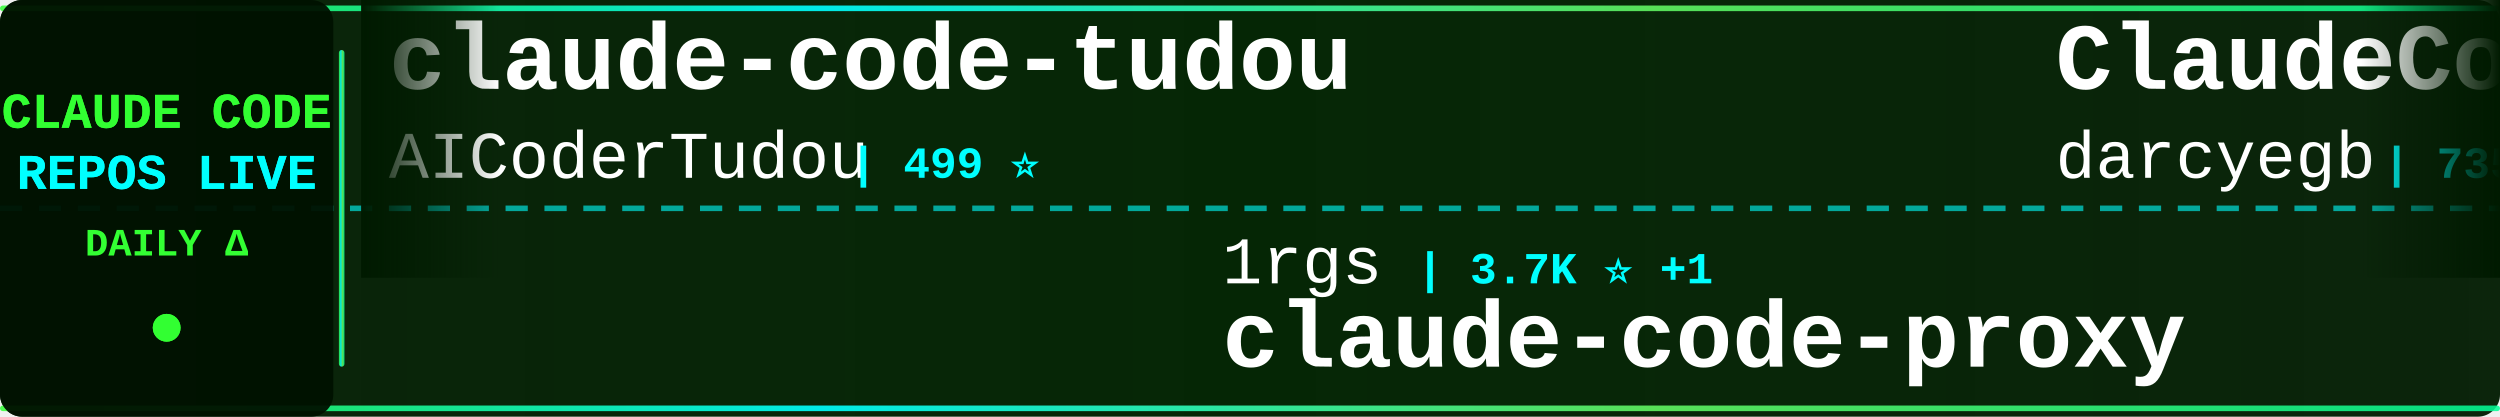
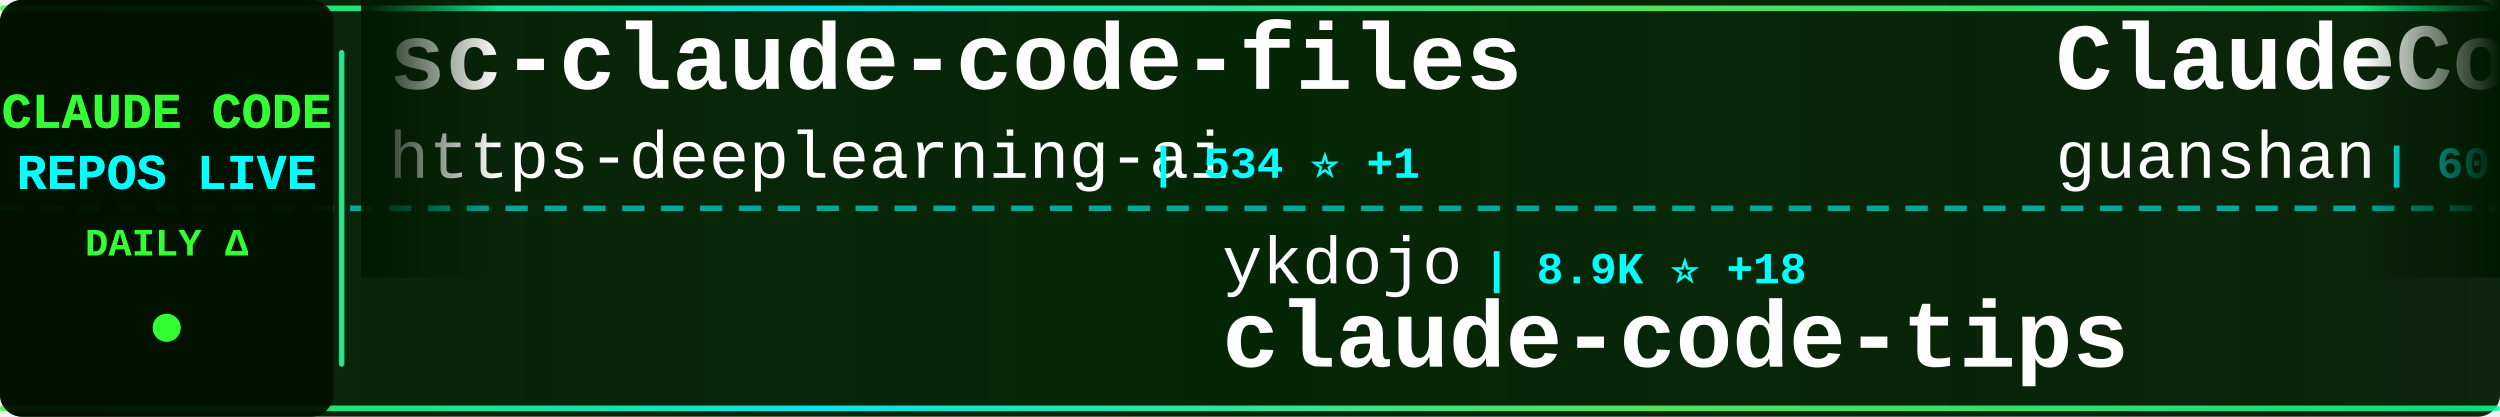
<svg xmlns="http://www.w3.org/2000/svg" width="900" height="150">
  <defs>
    <linearGradient id="tickerBg" x1="0%" y1="0%" x2="100%" y2="0%">
      <stop offset="0%" style="stop-color:#001a00;stop-opacity:0.95" />
      <stop offset="50%" style="stop-color:#002200;stop-opacity:0.98" />
      <stop offset="100%" style="stop-color:#001a00;stop-opacity:0.95" />
    </linearGradient>
    <linearGradient id="borderGrad" x1="0%" y1="0%" x2="100%" y2="0%">
      <stop offset="0%" style="stop-color:#33ff33;stop-opacity:0.85">
        <animate attributeName="stop-opacity" values="0.85;1;0.85" dur="2s" repeatCount="indefinite" />
      </stop>
      <stop offset="33%" style="stop-color:#00ffff;stop-opacity:0.9">
        <animate attributeName="stop-opacity" values="0.9;1;0.9" dur="2.2s" repeatCount="indefinite" />
      </stop>
      <stop offset="66%" style="stop-color:#66ff66;stop-opacity:0.85">
        <animate attributeName="stop-opacity" values="0.85;1;0.85" dur="1.8s" repeatCount="indefinite" />
      </stop>
      <stop offset="100%" style="stop-color:#00ff99;stop-opacity:0.85">
        <animate attributeName="stop-opacity" values="0.85;1;0.85" dur="2s" repeatCount="indefinite" />
      </stop>
    </linearGradient>
    <filter id="textGlow">
      <feGaussianBlur stdDeviation="0.1" result="coloredBlur" />
      <feMerge>
        <feMergeNode in="coloredBlur" />
        <feMergeNode in="SourceGraphic" />
      </feMerge>
    </filter>
    <filter id="metricGlow">
      <feGaussianBlur stdDeviation="0.2" result="coloredBlur" />
      <feMerge>
        <feMergeNode in="coloredBlur" />
        <feMergeNode in="SourceGraphic" />
      </feMerge>
    </filter>
    <linearGradient id="leftFade" x1="0%" y1="0%" x2="100%" y2="0%">
      <stop offset="0%" style="stop-color:#001a00;stop-opacity:1" />
      <stop offset="100%" style="stop-color:#001a00;stop-opacity:0" />
    </linearGradient>
    <linearGradient id="rightFade" x1="0%" y1="0%" x2="100%" y2="0%">
      <stop offset="0%" style="stop-color:#001a00;stop-opacity:0" />
      <stop offset="100%" style="stop-color:#001a00;stop-opacity:1" />
    </linearGradient>
  </defs>
  <rect width="900" height="150" fill="url(#tickerBg)" rx="8" />
  <rect x="0" y="2" width="900" height="2" fill="url(#borderGrad)" rx="1" />
  <rect x="0" y="146" width="900" height="2" fill="url(#borderGrad)" rx="1" />
  <line x1="0" y1="75" x2="900" y2="75" stroke="#00ffff" stroke-width="2" stroke-dasharray="8 6" opacity="0.6" />
  <rect x="0" y="0" width="120" height="150" fill="#001100" opacity="0.95" rx="8" />
  <text x="60" y="46" font-family="'Courier New', monospace" font-size="18" font-weight="bold" fill="#33ff33" text-anchor="middle" filter="url(#textGlow)">
    CLAUDE CODE
  </text>
  <text x="60" y="68" font-family="'Courier New', monospace" font-size="18" font-weight="bold" fill="#00ffff" text-anchor="middle" filter="url(#textGlow)">
    REPOS LIVE
  </text>
  <text x="60" y="92" font-family="'Courier New', monospace" font-size="14" font-weight="bold" fill="#33ff33" text-anchor="middle">
    DAILY Δ
  </text>
  <circle cx="60" cy="118" r="5" fill="#33ff33" filter="url(#metricGlow)">
    <animate attributeName="r" values="4;6;4" dur="1.5s" repeatCount="indefinite" />
    <animate attributeName="opacity" values="0.6;1;0.6" dur="1.5s" repeatCount="indefinite" />
  </circle>
  <rect x="122" y="18" width="2" height="114" fill="url(#borderGrad)" rx="1" />
  <clipPath id="tickerClip">
    <rect x="130" y="0" width="770" height="150" />
  </clipPath>
  <g clip-path="url(#tickerClip)">
    <g id="tickerItems">
      <animateTransform attributeName="transform" attributeType="XML" type="translate" from="0 0" to="-3000 0" dur="54s" repeatCount="indefinite" />
      <g transform="translate(0, 0)">
-         <text x="140" y="32" font-family="'Courier New', monospace" font-size="34" font-weight="bold" fill="#ffffff">claude-code-tudou</text>
-         <text x="140" y="64" font-family="'Courier New', monospace" font-size="24" font-weight="normal" fill="#ffffff" opacity="1.0">AICoderTudou</text>
-         <text x="306" y="64" font-family="'Courier New', monospace" font-size="16" font-weight="bold" fill="#00ffff"> | 499 ⭐</text>
+         <text x="140" y="32" font-family="'Courier New', monospace" font-size="34" font-weight="bold" fill="#ffffff">sc-claude-code-files</text>
+         <text x="140" y="64" font-family="'Courier New', monospace" font-size="24" font-weight="normal" fill="#ffffff" opacity="1.0">https-deeplearning-ai</text>
+         <text x="414" y="64" font-family="'Courier New', monospace" font-size="16" font-weight="bold" fill="#00ffff"> | 534 ⭐ +1</text>
      </g>
      <g transform="translate(300, 0)">
-         <text x="140" y="102" font-family="'Courier New', monospace" font-size="24" font-weight="normal" fill="#ffffff" opacity="1.0">1rgs</text>
-         <text x="210" y="102" font-family="'Courier New', monospace" font-size="16" font-weight="bold" fill="#00ffff"> | 3.7K ⭐ +1</text>
-         <text x="140" y="132" font-family="'Courier New', monospace" font-size="34" font-weight="bold" fill="#ffffff">claude-code-proxy</text>
+         <text x="140" y="102" font-family="'Courier New', monospace" font-size="24" font-weight="normal" fill="#ffffff" opacity="1.0">ykdojo</text>
+         <text x="234" y="102" font-family="'Courier New', monospace" font-size="16" font-weight="bold" fill="#00ffff"> | 8.9K ⭐ +18</text>
+         <text x="140" y="132" font-family="'Courier New', monospace" font-size="34" font-weight="bold" fill="#ffffff">claude-code-tips</text>
      </g>
      <g transform="translate(600, 0)">
-         <text x="140" y="32" font-family="'Courier New', monospace" font-size="34" font-weight="bold" fill="#ffffff">ClaudeCodeAgents</text>
-         <text x="140" y="64" font-family="'Courier New', monospace" font-size="24" font-weight="normal" fill="#ffffff" opacity="1.0">darcyegb</text>
-         <text x="258" y="64" font-family="'Courier New', monospace" font-size="16" font-weight="bold" fill="#00ffff"> | 735 ⭐ +3</text>
+         <text x="140" y="32" font-family="'Courier New', monospace" font-size="34" font-weight="bold" fill="#ffffff">ClaudeCode</text>
+         <text x="140" y="64" font-family="'Courier New', monospace" font-size="24" font-weight="normal" fill="#ffffff" opacity="1.0">guanshan</text>
+         <text x="258" y="64" font-family="'Courier New', monospace" font-size="16" font-weight="bold" fill="#00ffff"> | 60 ⭐</text>
      </g>
      <g transform="translate(900, 0)">
-         <text x="140" y="102" font-family="'Courier New', monospace" font-size="24" font-weight="normal" fill="#ffffff" opacity="1.0">digitalsamba</text>
-         <text x="306" y="102" font-family="'Courier New', monospace" font-size="16" font-weight="bold" fill="#00ffff"> | 1.6K ⭐ +7</text>
-         <text x="140" y="132" font-family="'Courier New', monospace" font-size="34" font-weight="bold" fill="#ffffff">claude-code-video-toolki...</text>
+         <text x="140" y="102" font-family="'Courier New', monospace" font-size="24" font-weight="normal" fill="#ffffff" opacity="1.0">Donchitos</text>
+         <text x="270" y="102" font-family="'Courier New', monospace" font-size="16" font-weight="bold" fill="#00ffff"> | 22.3K ⭐ +142</text>
+         <text x="140" y="132" font-family="'Courier New', monospace" font-size="34" font-weight="bold" fill="#ffffff">Claude-Code-Game-Studios</text>
      </g>
      <g transform="translate(1200, 0)">
-         <text x="140" y="32" font-family="'Courier New', monospace" font-size="34" font-weight="bold" fill="#ffffff">claude-code-source-code-...</text>
-         <text x="140" y="64" font-family="'Courier New', monospace" font-size="24" font-weight="normal" fill="#ffffff" opacity="1.0">ghuntley</text>
-         <text x="258" y="64" font-family="'Courier New', monospace" font-size="16" font-weight="bold" fill="#00ffff"> | 986 ⭐</text>
+         <text x="140" y="32" font-family="'Courier New', monospace" font-size="34" font-weight="bold" fill="#ffffff">claude-code-from-scratch</text>
+         <text x="140" y="64" font-family="'Courier New', monospace" font-size="24" font-weight="normal" fill="#ffffff" opacity="1.0">Windy3f3f3f3f</text>
+         <text x="318" y="64" font-family="'Courier New', monospace" font-size="16" font-weight="bold" fill="#00ffff"> | 1.5K ⭐</text>
      </g>
      <g transform="translate(1500, 0)">
-         <text x="140" y="102" font-family="'Courier New', monospace" font-size="24" font-weight="normal" fill="#ffffff" opacity="1.0">777genius</text>
-         <text x="270" y="102" font-family="'Courier New', monospace" font-size="16" font-weight="bold" fill="#00ffff"> | 915 ⭐ +1</text>
-         <text x="140" y="132" font-family="'Courier New', monospace" font-size="34" font-weight="bold" fill="#ffffff">claude-code-source-code</text>
+         <text x="140" y="102" font-family="'Courier New', monospace" font-size="24" font-weight="normal" fill="#ffffff" opacity="1.0">lorryjovens-hub</text>
+         <text x="342" y="102" font-family="'Courier New', monospace" font-size="16" font-weight="bold" fill="#00ffff"> | 1.7K ⭐ +2</text>
+         <text x="140" y="132" font-family="'Courier New', monospace" font-size="34" font-weight="bold" fill="#ffffff">claude-code-rust</text>
      </g>
      <g transform="translate(1800, 0)">
-         <text x="140" y="32" font-family="'Courier New', monospace" font-size="34" font-weight="bold" fill="#ffffff">claude-code-book</text>
-         <text x="140" y="64" font-family="'Courier New', monospace" font-size="24" font-weight="normal" fill="#ffffff" opacity="1.0">lintsinghua</text>
-         <text x="294" y="64" font-family="'Courier New', monospace" font-size="16" font-weight="bold" fill="#00ffff"> | 3.8K ⭐ +28</text>
+         <text x="140" y="32" font-family="'Courier New', monospace" font-size="34" font-weight="bold" fill="#ffffff">claude-code-from-source</text>
+         <text x="140" y="64" font-family="'Courier New', monospace" font-size="24" font-weight="normal" fill="#ffffff" opacity="1.0">alejandrobalderas</text>
+         <text x="366" y="64" font-family="'Courier New', monospace" font-size="16" font-weight="bold" fill="#00ffff"> | 2.3K ⭐ +6</text>
      </g>
      <g transform="translate(2100, 0)">
-         <text x="140" y="102" font-family="'Courier New', monospace" font-size="24" font-weight="normal" fill="#ffffff" opacity="1.0">LING71671</text>
-         <text x="270" y="102" font-family="'Courier New', monospace" font-size="16" font-weight="bold" fill="#00ffff"> | 900 ⭐ +1</text>
-         <text x="140" y="132" font-family="'Courier New', monospace" font-size="34" font-weight="bold" fill="#ffffff">Open-ClaudeCode</text>
+         <text x="140" y="102" font-family="'Courier New', monospace" font-size="24" font-weight="normal" fill="#ffffff" opacity="1.0">hangsman</text>
+         <text x="258" y="102" font-family="'Courier New', monospace" font-size="16" font-weight="bold" fill="#00ffff"> | 787 ⭐</text>
+         <text x="140" y="132" font-family="'Courier New', monospace" font-size="34" font-weight="bold" fill="#ffffff">claude-code-source</text>
      </g>
      <g transform="translate(2400, 0)">
-         <text x="140" y="32" font-family="'Courier New', monospace" font-size="34" font-weight="bold" fill="#ffffff">Dive-into-Claude-Code</text>
-         <text x="140" y="64" font-family="'Courier New', monospace" font-size="24" font-weight="normal" fill="#ffffff" opacity="1.0">VILA-Lab</text>
-         <text x="258" y="64" font-family="'Courier New', monospace" font-size="16" font-weight="bold" fill="#00ffff"> | 1.7K ⭐ +7</text>
+         <text x="140" y="32" font-family="'Courier New', monospace" font-size="34" font-weight="bold" fill="#ffffff">andrej-karpathy-skills</text>
+         <text x="140" y="64" font-family="'Courier New', monospace" font-size="24" font-weight="normal" fill="#ffffff" opacity="1.0">multica-ai</text>
+         <text x="282" y="64" font-family="'Courier New', monospace" font-size="16" font-weight="bold" fill="#00ffff"> | 182.2K ⭐ +718</text>
      </g>
      <g transform="translate(2700, 0)">
-         <text x="140" y="102" font-family="'Courier New', monospace" font-size="24" font-weight="normal" fill="#ffffff" opacity="1.0">davila7</text>
-         <text x="246" y="102" font-family="'Courier New', monospace" font-size="16" font-weight="bold" fill="#00ffff"> | 28.3K ⭐ +23</text>
-         <text x="140" y="132" font-family="'Courier New', monospace" font-size="34" font-weight="bold" fill="#ffffff">claude-code-templates</text>
+         <text x="140" y="102" font-family="'Courier New', monospace" font-size="24" font-weight="normal" fill="#ffffff" opacity="1.0">Yuyz0112</text>
+         <text x="258" y="102" font-family="'Courier New', monospace" font-size="16" font-weight="bold" fill="#00ffff"> | 2.4K ⭐</text>
+         <text x="140" y="132" font-family="'Courier New', monospace" font-size="34" font-weight="bold" fill="#ffffff">claude-code-reverse</text>
      </g>
      <g transform="translate(3000, 0)">
-         <text x="140" y="32" font-family="'Courier New', monospace" font-size="34" font-weight="bold" fill="#ffffff">claude-code-tudou</text>
-         <text x="140" y="64" font-family="'Courier New', monospace" font-size="24" font-weight="normal" fill="#ffffff" opacity="1.0">AICoderTudou</text>
-         <text x="306" y="64" font-family="'Courier New', monospace" font-size="16" font-weight="bold" fill="#00ffff"> | 499 ⭐</text>
+         <text x="140" y="32" font-family="'Courier New', monospace" font-size="34" font-weight="bold" fill="#ffffff">sc-claude-code-files</text>
+         <text x="140" y="64" font-family="'Courier New', monospace" font-size="24" font-weight="normal" fill="#ffffff" opacity="1.0">https-deeplearning-ai</text>
+         <text x="414" y="64" font-family="'Courier New', monospace" font-size="16" font-weight="bold" fill="#00ffff"> | 534 ⭐ +1</text>
      </g>
      <g transform="translate(3300, 0)">
-         <text x="140" y="102" font-family="'Courier New', monospace" font-size="24" font-weight="normal" fill="#ffffff" opacity="1.0">1rgs</text>
-         <text x="210" y="102" font-family="'Courier New', monospace" font-size="16" font-weight="bold" fill="#00ffff"> | 3.7K ⭐ +1</text>
-         <text x="140" y="132" font-family="'Courier New', monospace" font-size="34" font-weight="bold" fill="#ffffff">claude-code-proxy</text>
+         <text x="140" y="102" font-family="'Courier New', monospace" font-size="24" font-weight="normal" fill="#ffffff" opacity="1.0">ykdojo</text>
+         <text x="234" y="102" font-family="'Courier New', monospace" font-size="16" font-weight="bold" fill="#00ffff"> | 8.9K ⭐ +18</text>
+         <text x="140" y="132" font-family="'Courier New', monospace" font-size="34" font-weight="bold" fill="#ffffff">claude-code-tips</text>
      </g>
      <g transform="translate(3600, 0)">
-         <text x="140" y="32" font-family="'Courier New', monospace" font-size="34" font-weight="bold" fill="#ffffff">ClaudeCodeAgents</text>
-         <text x="140" y="64" font-family="'Courier New', monospace" font-size="24" font-weight="normal" fill="#ffffff" opacity="1.0">darcyegb</text>
-         <text x="258" y="64" font-family="'Courier New', monospace" font-size="16" font-weight="bold" fill="#00ffff"> | 735 ⭐ +3</text>
+         <text x="140" y="32" font-family="'Courier New', monospace" font-size="34" font-weight="bold" fill="#ffffff">ClaudeCode</text>
+         <text x="140" y="64" font-family="'Courier New', monospace" font-size="24" font-weight="normal" fill="#ffffff" opacity="1.0">guanshan</text>
+         <text x="258" y="64" font-family="'Courier New', monospace" font-size="16" font-weight="bold" fill="#00ffff"> | 60 ⭐</text>
      </g>
      <g transform="translate(3900, 0)">
-         <text x="140" y="102" font-family="'Courier New', monospace" font-size="24" font-weight="normal" fill="#ffffff" opacity="1.0">digitalsamba</text>
-         <text x="306" y="102" font-family="'Courier New', monospace" font-size="16" font-weight="bold" fill="#00ffff"> | 1.6K ⭐ +7</text>
-         <text x="140" y="132" font-family="'Courier New', monospace" font-size="34" font-weight="bold" fill="#ffffff">claude-code-video-toolki...</text>
+         <text x="140" y="102" font-family="'Courier New', monospace" font-size="24" font-weight="normal" fill="#ffffff" opacity="1.0">Donchitos</text>
+         <text x="270" y="102" font-family="'Courier New', monospace" font-size="16" font-weight="bold" fill="#00ffff"> | 22.3K ⭐ +142</text>
+         <text x="140" y="132" font-family="'Courier New', monospace" font-size="34" font-weight="bold" fill="#ffffff">Claude-Code-Game-Studios</text>
      </g>
    </g>
  </g>
  <rect x="130" y="0" width="50" height="100" fill="url(#leftFade)" />
  <rect x="850" y="0" width="50" height="100" fill="url(#rightFade)" />
</svg>
